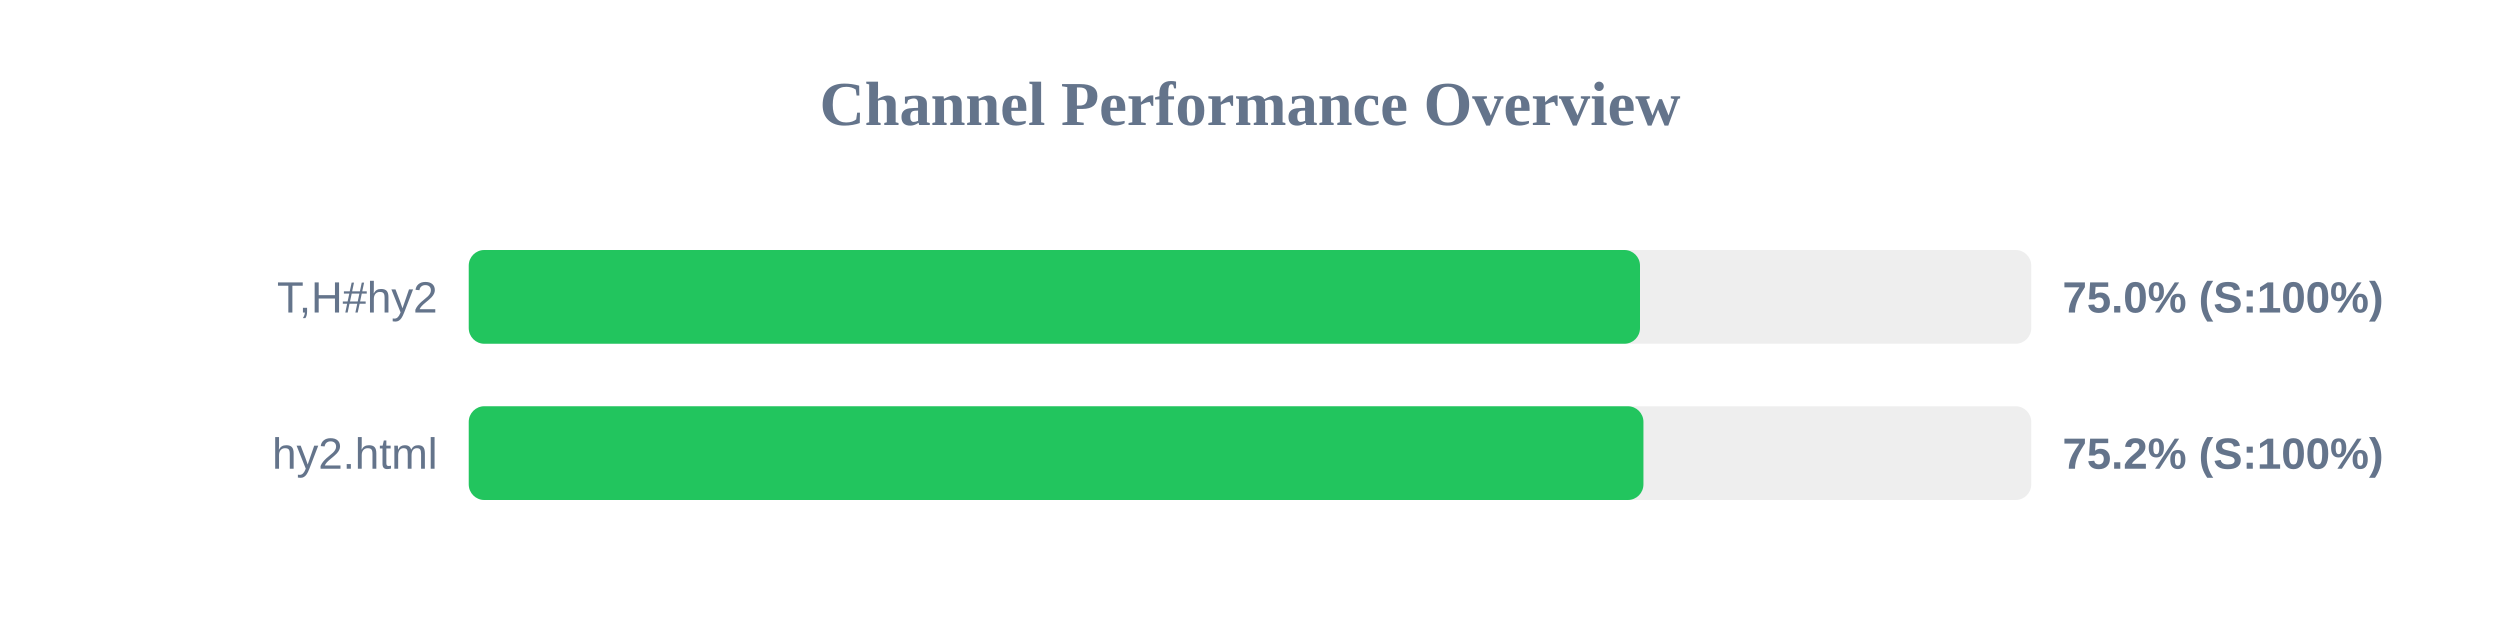
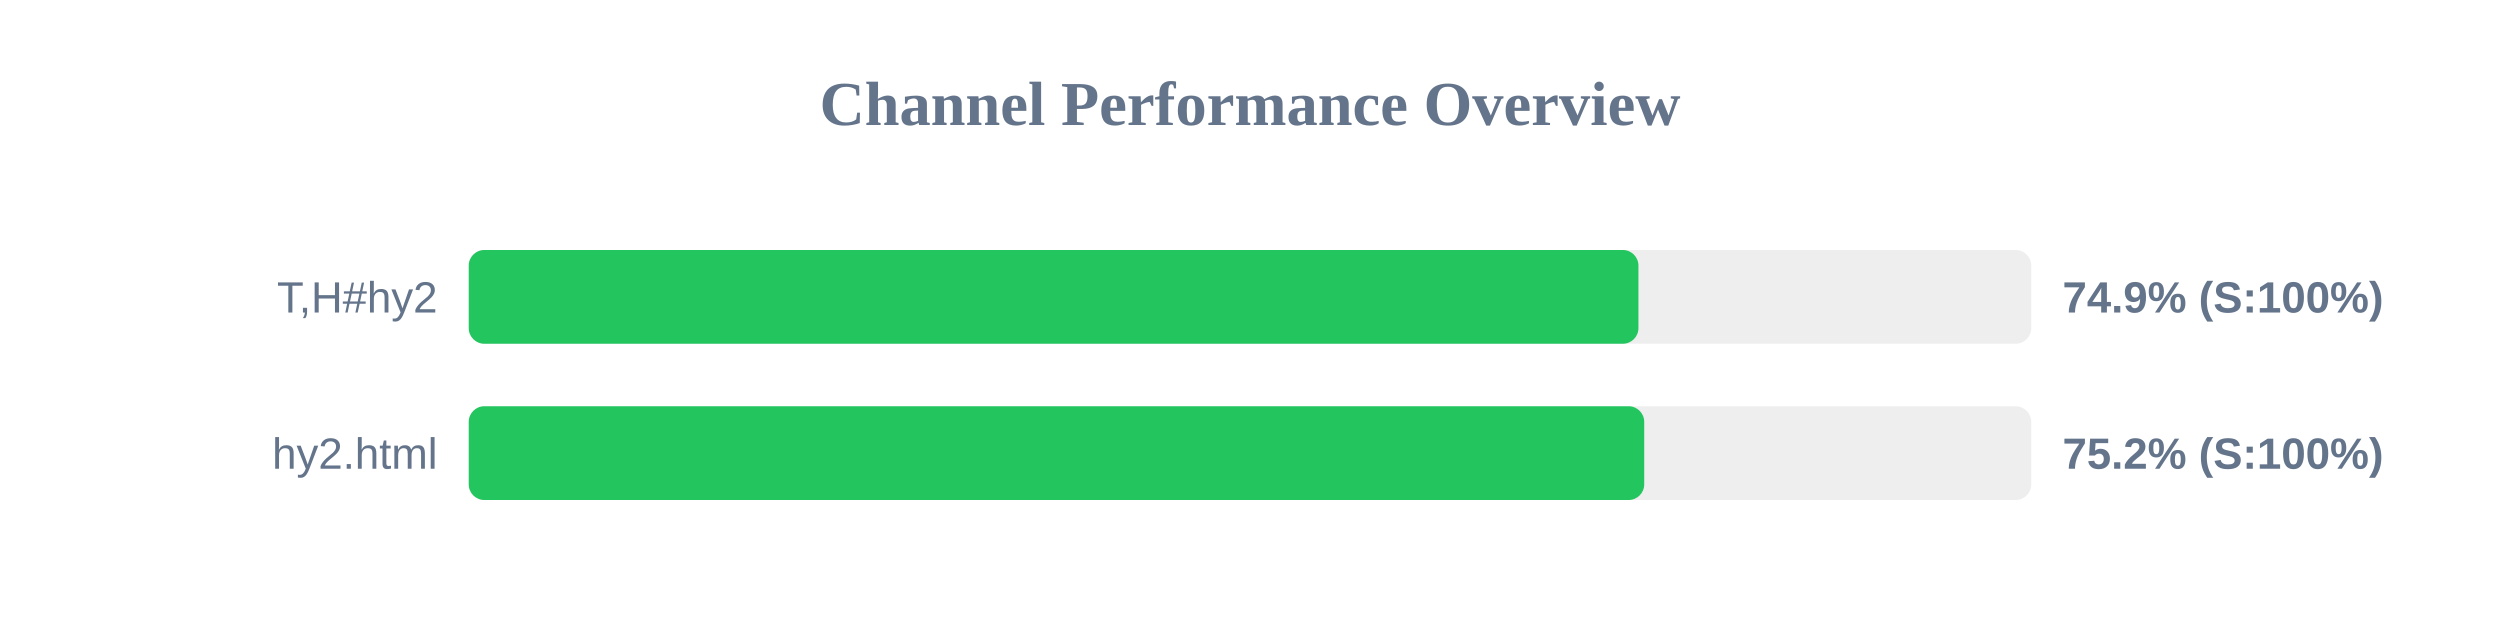
<svg xmlns="http://www.w3.org/2000/svg" width="800" height="200" version="1.1">
  <style>
        .row { font: 14px Arial; fill: #64748b; }
        .score { font: bold 14px Arial; fill: #64748b; }
    </style>
  <text x="400" y="40" text-anchor="middle" font-size="20px" font-weight="bold" fill="#64748b">Channel Performance Overview</text>
  <rect x="150" y="80" width="500" height="30" fill="#eee" rx="5" />
-   <rect x="150" y="80" width="374.8" height="30" fill="#22c55e" rx="5" />
+   <rect x="150" y="80" width="374.3" height="30" fill="#22c55e" rx="5" />
  <text x="140" y="100" text-anchor="end" class="row">T,H#hy2</text>
-   <text x="660" y="100" text-anchor="start" class="score">75.0% (S:100%)</text>
+   <text x="660" y="100" text-anchor="start" class="score">74.9% (S:100%)</text>
  <rect x="150" y="130" width="500" height="30" fill="#eee" rx="5" />
-   <rect x="150" y="130" width="375.9" height="30" fill="#22c55e" rx="5" />
+   <rect x="150" y="130" width="376.15" height="30" fill="#22c55e" rx="5" />
  <text x="140" y="150" text-anchor="end" class="row">hy2.html</text>
  <text x="660" y="150" text-anchor="start" class="score">75.2% (S:100%)</text>
</svg>
